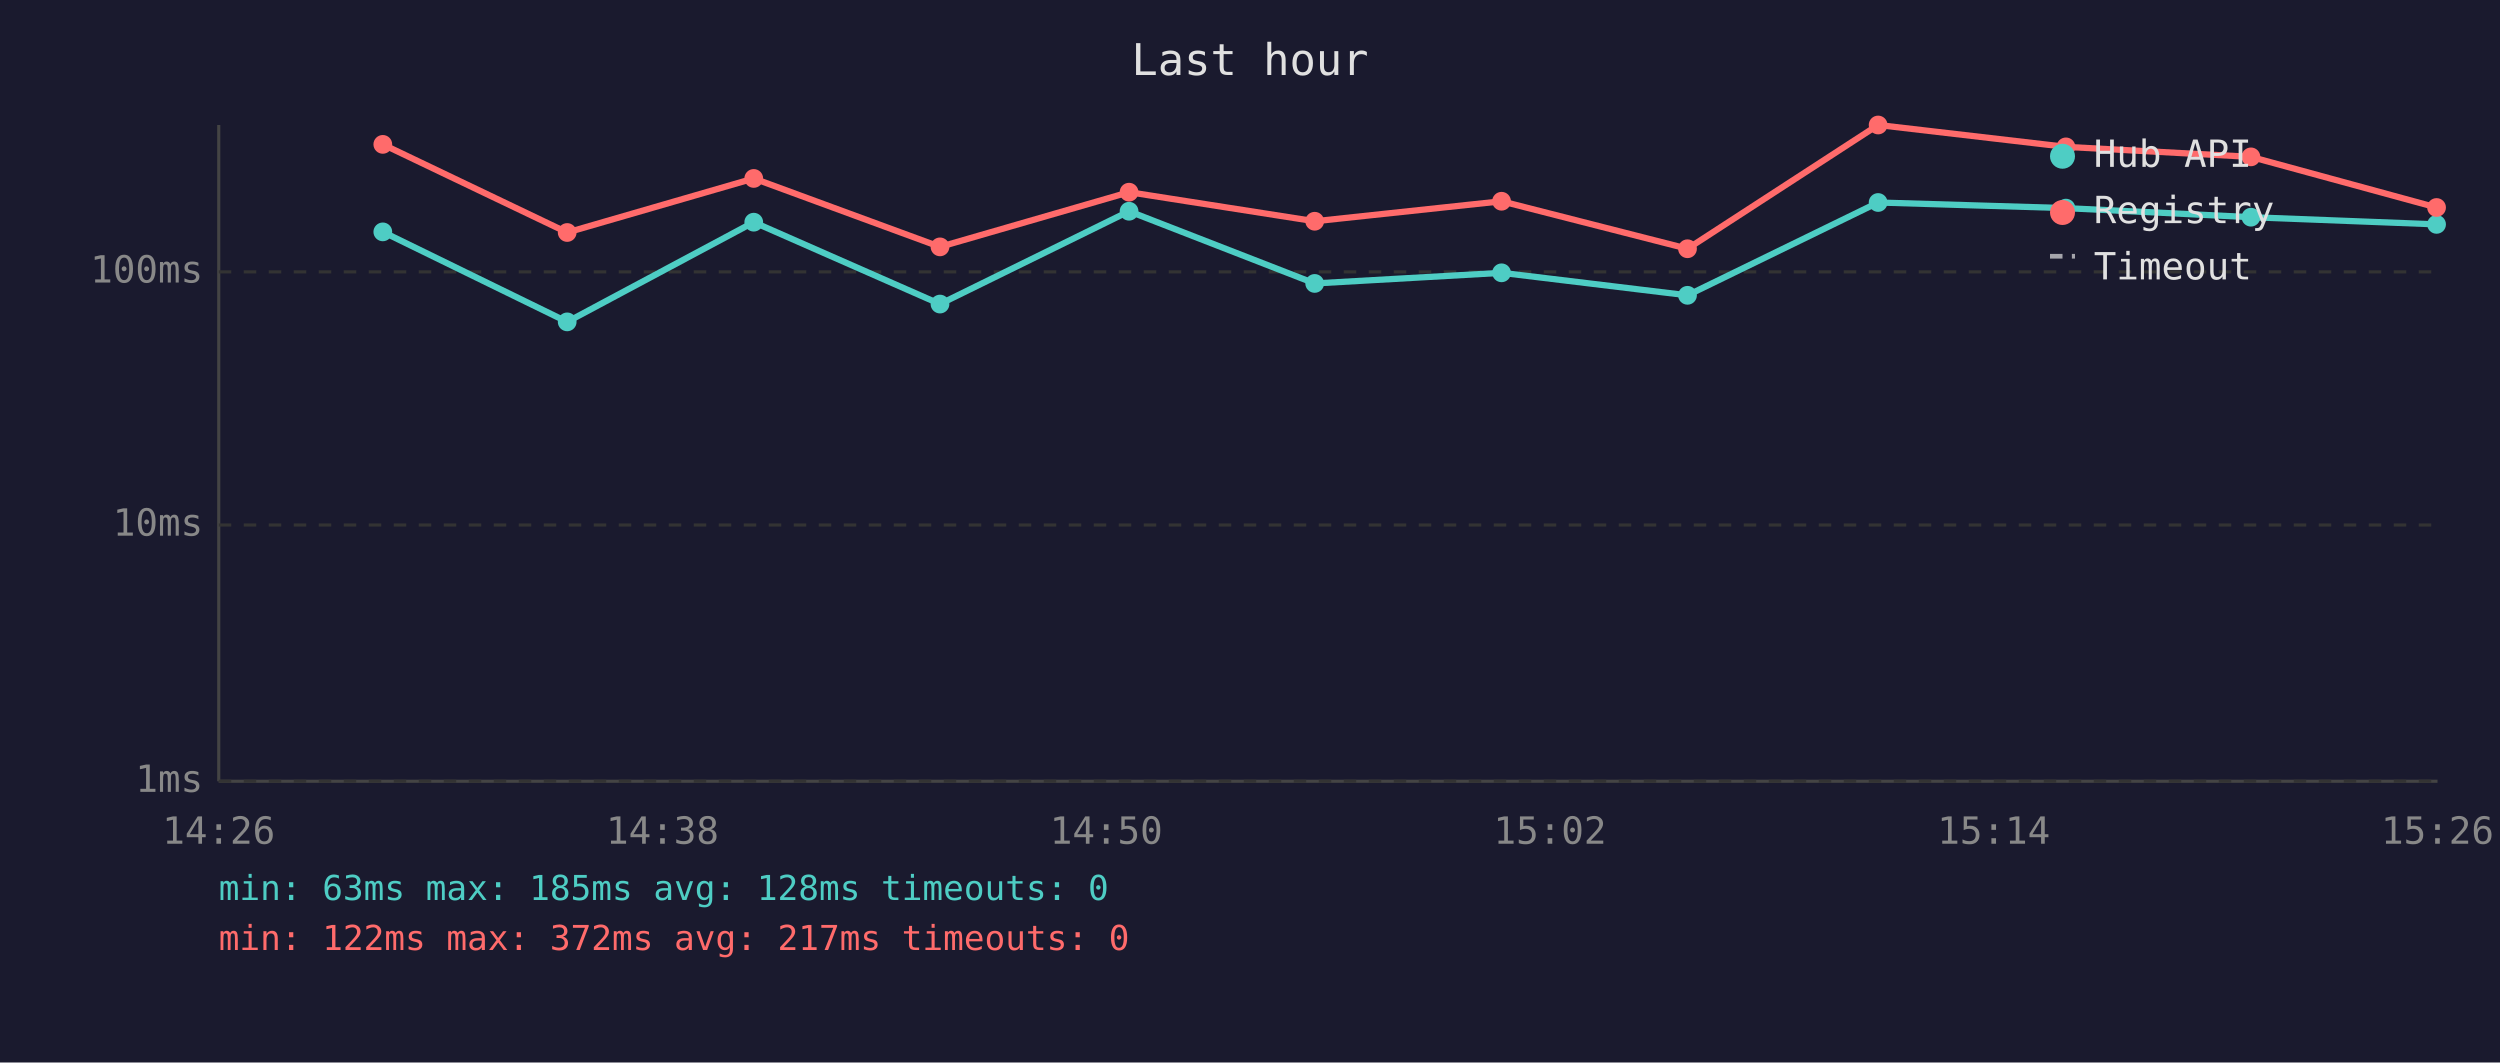
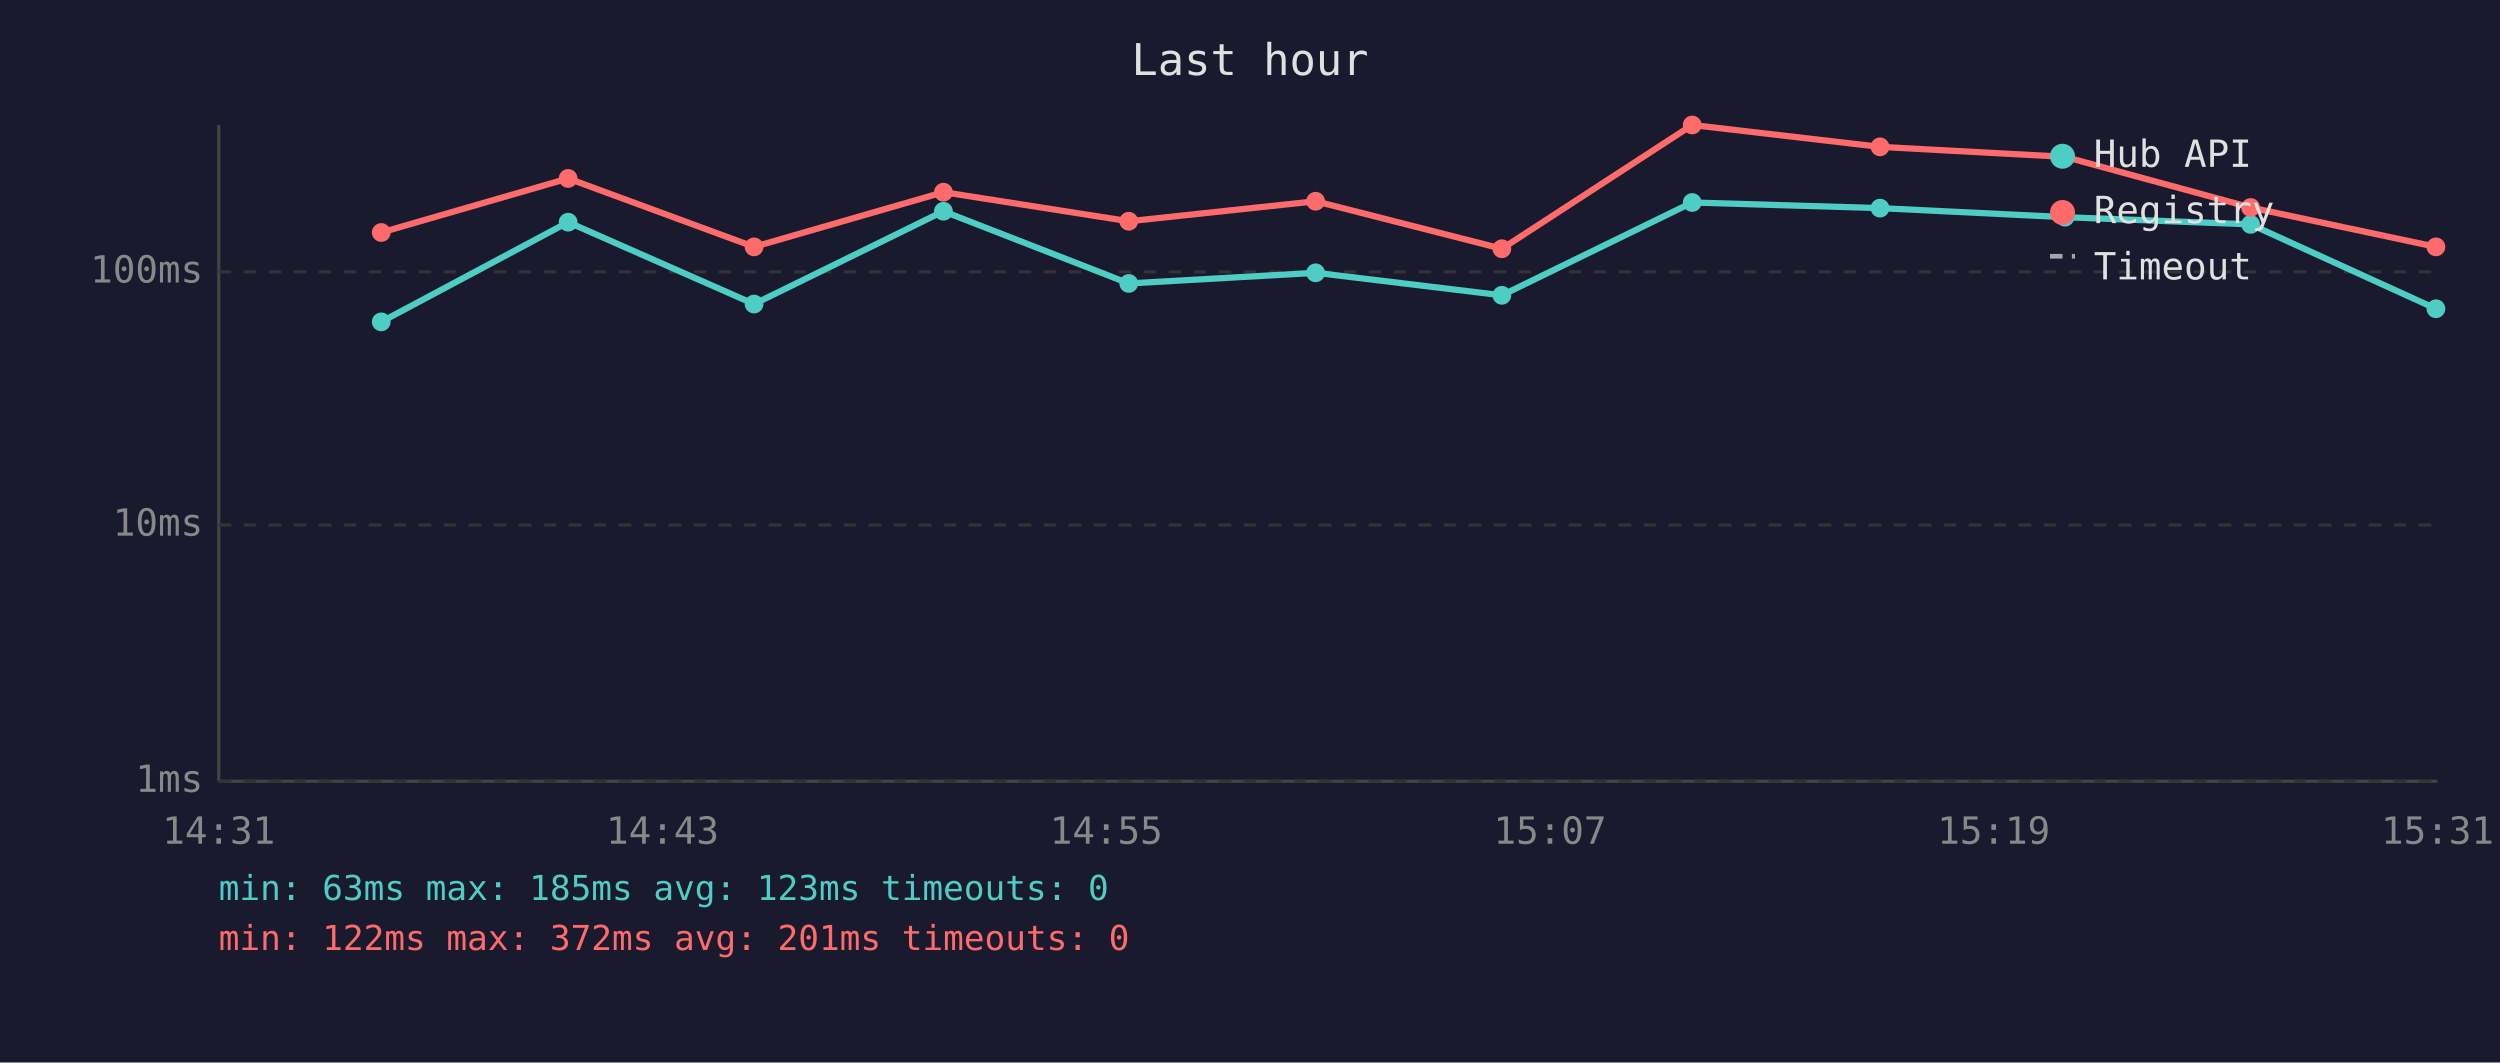
<svg xmlns="http://www.w3.org/2000/svg" viewBox="0 0 800 340" font-family="monospace" font-size="12">
  <rect width="800" height="340" fill="#1a1a2e" />
  <text x="400" y="24" fill="#e0e0e0" font-size="14" text-anchor="middle">Last hour</text>
  <line x1="70" y1="40" x2="70" y2="250" stroke="#444" stroke-width="1" />
  <line x1="70" y1="250" x2="780" y2="250" stroke="#444" stroke-width="1" />
  <line x1="70" y1="250" x2="780" y2="250" stroke="#333" stroke-width="1" stroke-dasharray="4" />
  <text x="65" y="250" fill="#888" text-anchor="end" dominant-baseline="middle">1ms</text>
  <line x1="70" y1="168" x2="780" y2="168" stroke="#333" stroke-width="1" stroke-dasharray="4" />
  <text x="65" y="168" fill="#888" text-anchor="end" dominant-baseline="middle">10ms</text>
  <line x1="70" y1="87" x2="780" y2="87" stroke="#333" stroke-width="1" stroke-dasharray="4" />
  <text x="65" y="87" fill="#888" text-anchor="end" dominant-baseline="middle">100ms</text>
-   <text x="70" y="270" fill="#888" text-anchor="middle">14:26</text>
-   <text x="212" y="270" fill="#888" text-anchor="middle">14:38</text>
-   <text x="354" y="270" fill="#888" text-anchor="middle">14:50</text>
-   <text x="496" y="270" fill="#888" text-anchor="middle">15:02</text>
-   <text x="638" y="270" fill="#888" text-anchor="middle">15:14</text>
-   <text x="780" y="270" fill="#888" text-anchor="middle">15:26</text>
-   <polyline points="122.5,74.2 181.5,103.0 241.2,71.1 300.8,97.3 361.3,67.6 420.7,90.7 480.5,87.3 540.0,94.5 601.0,64.8 661.1,66.6 720.3,69.5 779.7,71.8" fill="none" stroke="#4ecdc4" stroke-width="2" opacity="1" />
-   <circle cx="122.5" cy="74.2" r="3" fill="#4ecdc4" />
-   <circle cx="181.5" cy="103.0" r="3" fill="#4ecdc4" />
-   <circle cx="241.2" cy="71.1" r="3" fill="#4ecdc4" />
-   <circle cx="300.8" cy="97.3" r="3" fill="#4ecdc4" />
-   <circle cx="361.3" cy="67.6" r="3" fill="#4ecdc4" />
-   <circle cx="420.7" cy="90.7" r="3" fill="#4ecdc4" />
-   <circle cx="480.5" cy="87.3" r="3" fill="#4ecdc4" />
-   <circle cx="540.0" cy="94.5" r="3" fill="#4ecdc4" />
-   <circle cx="601.0" cy="64.8" r="3" fill="#4ecdc4" />
-   <circle cx="661.1" cy="66.6" r="3" fill="#4ecdc4" />
-   <circle cx="720.3" cy="69.5" r="3" fill="#4ecdc4" />
-   <circle cx="779.7" cy="71.8" r="3" fill="#4ecdc4" />
-   <polyline points="122.5,46.2 181.5,74.4 241.2,57.1 300.8,79.0 361.3,61.5 420.7,70.8 480.5,64.4 540.0,79.6 601.0,40.0 661.1,47.0 720.3,50.2 779.7,66.4" fill="none" stroke="#ff6b6b" stroke-width="2" opacity="1" />
-   <circle cx="122.5" cy="46.2" r="3" fill="#ff6b6b" />
-   <circle cx="181.5" cy="74.4" r="3" fill="#ff6b6b" />
-   <circle cx="241.2" cy="57.1" r="3" fill="#ff6b6b" />
-   <circle cx="300.8" cy="79.0" r="3" fill="#ff6b6b" />
-   <circle cx="361.3" cy="61.5" r="3" fill="#ff6b6b" />
-   <circle cx="420.7" cy="70.8" r="3" fill="#ff6b6b" />
-   <circle cx="480.5" cy="64.4" r="3" fill="#ff6b6b" />
-   <circle cx="540.0" cy="79.6" r="3" fill="#ff6b6b" />
-   <circle cx="601.0" cy="40.0" r="3" fill="#ff6b6b" />
-   <circle cx="661.1" cy="47.0" r="3" fill="#ff6b6b" />
-   <circle cx="720.3" cy="50.2" r="3" fill="#ff6b6b" />
-   <circle cx="779.7" cy="66.4" r="3" fill="#ff6b6b" />
+   <text x="70" y="270" fill="#888" text-anchor="middle">14:31</text>
+   <text x="212" y="270" fill="#888" text-anchor="middle">14:43</text>
+   <text x="354" y="270" fill="#888" text-anchor="middle">14:55</text>
+   <text x="496" y="270" fill="#888" text-anchor="middle">15:07</text>
+   <text x="638" y="270" fill="#888" text-anchor="middle">15:19</text>
+   <text x="780" y="270" fill="#888" text-anchor="middle">15:31</text>
+   <polyline points="122.0,103.0 181.8,71.1 241.3,97.3 301.9,67.6 361.2,90.7 421.0,87.3 480.6,94.5 541.5,64.8 601.6,66.6 660.8,69.5 720.2,71.8 779.5,98.8" fill="none" stroke="#4ecdc4" stroke-width="2" opacity="1" />
+   <circle cx="122.0" cy="103.0" r="3" fill="#4ecdc4" />
+   <circle cx="181.8" cy="71.1" r="3" fill="#4ecdc4" />
+   <circle cx="241.3" cy="97.3" r="3" fill="#4ecdc4" />
+   <circle cx="301.9" cy="67.6" r="3" fill="#4ecdc4" />
+   <circle cx="361.2" cy="90.7" r="3" fill="#4ecdc4" />
+   <circle cx="421.0" cy="87.3" r="3" fill="#4ecdc4" />
+   <circle cx="480.6" cy="94.5" r="3" fill="#4ecdc4" />
+   <circle cx="541.5" cy="64.8" r="3" fill="#4ecdc4" />
+   <circle cx="601.6" cy="66.6" r="3" fill="#4ecdc4" />
+   <circle cx="660.8" cy="69.5" r="3" fill="#4ecdc4" />
+   <circle cx="720.2" cy="71.8" r="3" fill="#4ecdc4" />
+   <circle cx="779.5" cy="98.8" r="3" fill="#4ecdc4" />
+   <polyline points="122.0,74.4 181.8,57.1 241.3,79.0 301.9,61.5 361.2,70.8 421.0,64.4 480.6,79.6 541.5,40.0 601.6,47.0 660.8,50.2 720.2,66.4 779.5,79.0" fill="none" stroke="#ff6b6b" stroke-width="2" opacity="1" />
+   <circle cx="122.0" cy="74.4" r="3" fill="#ff6b6b" />
+   <circle cx="181.8" cy="57.1" r="3" fill="#ff6b6b" />
+   <circle cx="241.3" cy="79.0" r="3" fill="#ff6b6b" />
+   <circle cx="301.9" cy="61.5" r="3" fill="#ff6b6b" />
+   <circle cx="361.2" cy="70.8" r="3" fill="#ff6b6b" />
+   <circle cx="421.0" cy="64.4" r="3" fill="#ff6b6b" />
+   <circle cx="480.6" cy="79.6" r="3" fill="#ff6b6b" />
+   <circle cx="541.5" cy="40.0" r="3" fill="#ff6b6b" />
+   <circle cx="601.6" cy="47.0" r="3" fill="#ff6b6b" />
+   <circle cx="660.8" cy="50.2" r="3" fill="#ff6b6b" />
+   <circle cx="720.2" cy="66.4" r="3" fill="#ff6b6b" />
+   <circle cx="779.5" cy="79.0" r="3" fill="#ff6b6b" />
  <circle cx="660" cy="50" r="4" fill="#4ecdc4" />
  <text x="670" y="50" fill="#e0e0e0" dominant-baseline="middle">Hub API</text>
  <circle cx="660" cy="68" r="4" fill="#ff6b6b" />
  <text x="670" y="68" fill="#e0e0e0" dominant-baseline="middle">Registry</text>
  <line x1="656" y1="82" x2="664" y2="82" stroke="#e0e0e0" stroke-width="1.5" stroke-dasharray="4,3" opacity="0.7" />
  <text x="670" y="86" fill="#e0e0e0" dominant-baseline="middle">Timeout</text>
-   <text x="70" y="288" fill="#4ecdc4" font-size="11">min: 63ms  max: 185ms  avg: 128ms  timeouts: 0</text>
-   <text x="70" y="304" fill="#ff6b6b" font-size="11">min: 122ms  max: 372ms  avg: 217ms  timeouts: 0</text>
+   <text x="70" y="288" fill="#4ecdc4" font-size="11">min: 63ms  max: 185ms  avg: 123ms  timeouts: 0</text>
+   <text x="70" y="304" fill="#ff6b6b" font-size="11">min: 122ms  max: 372ms  avg: 201ms  timeouts: 0</text>
</svg>
